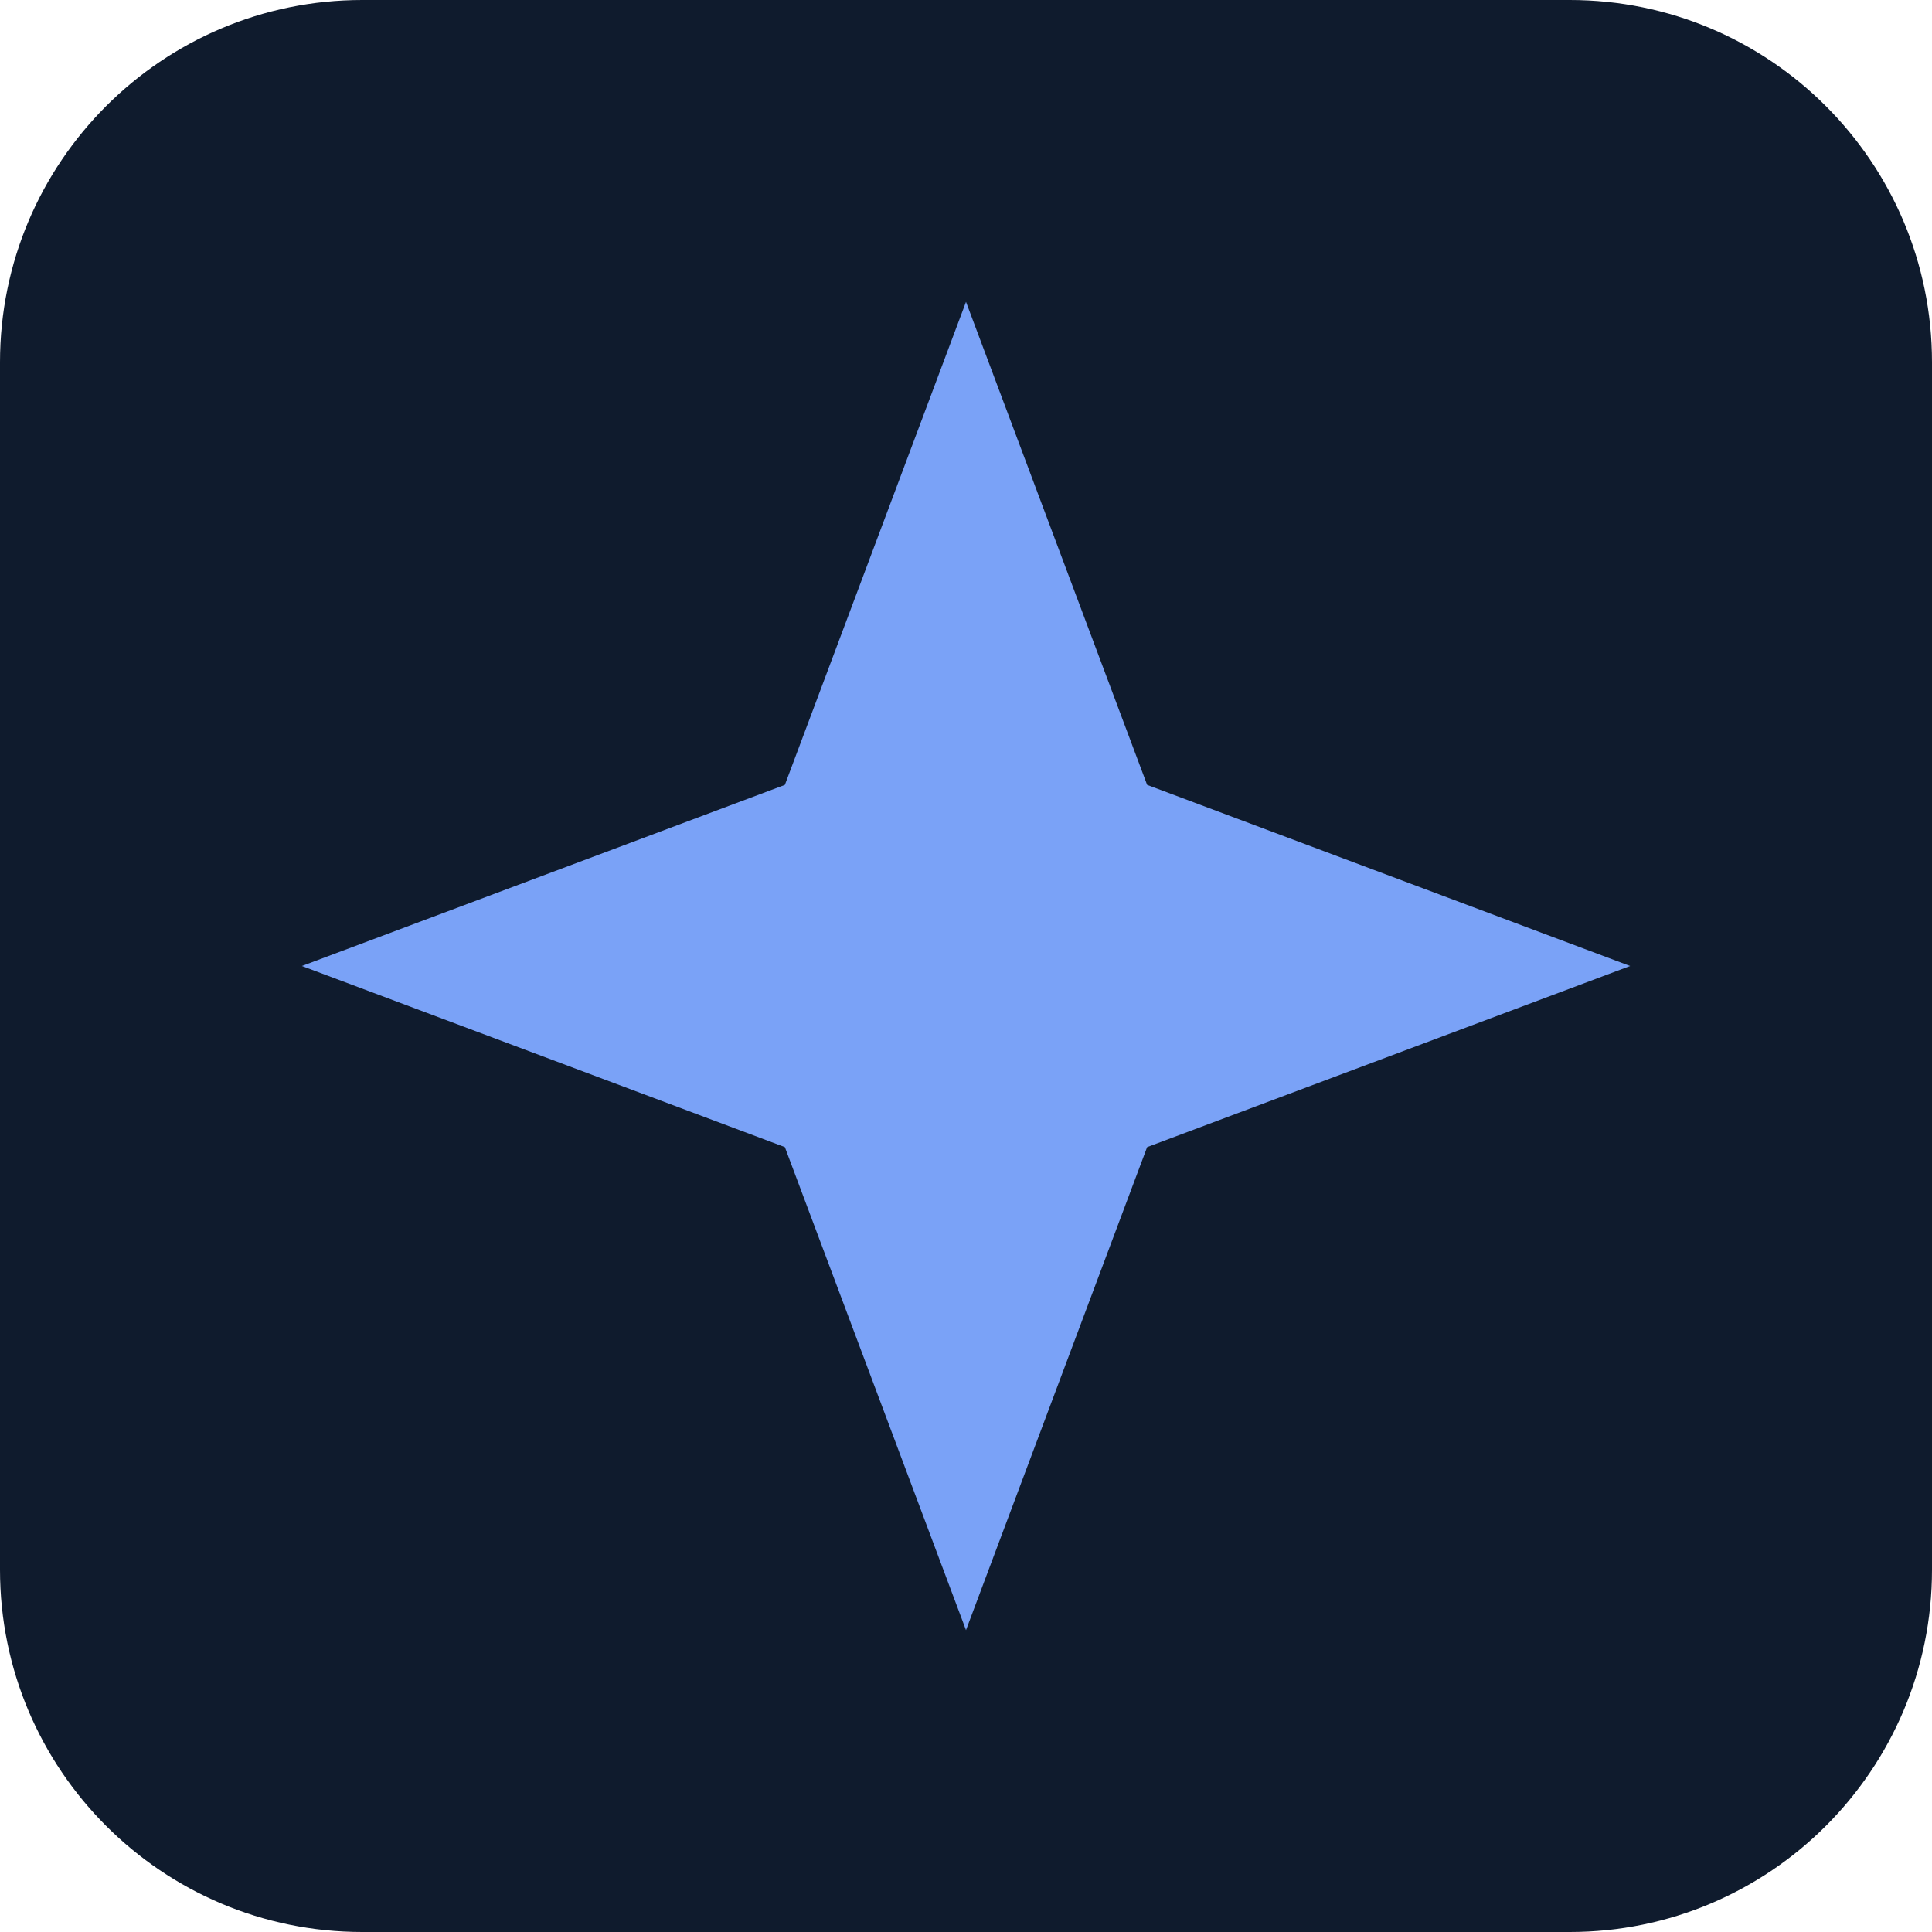
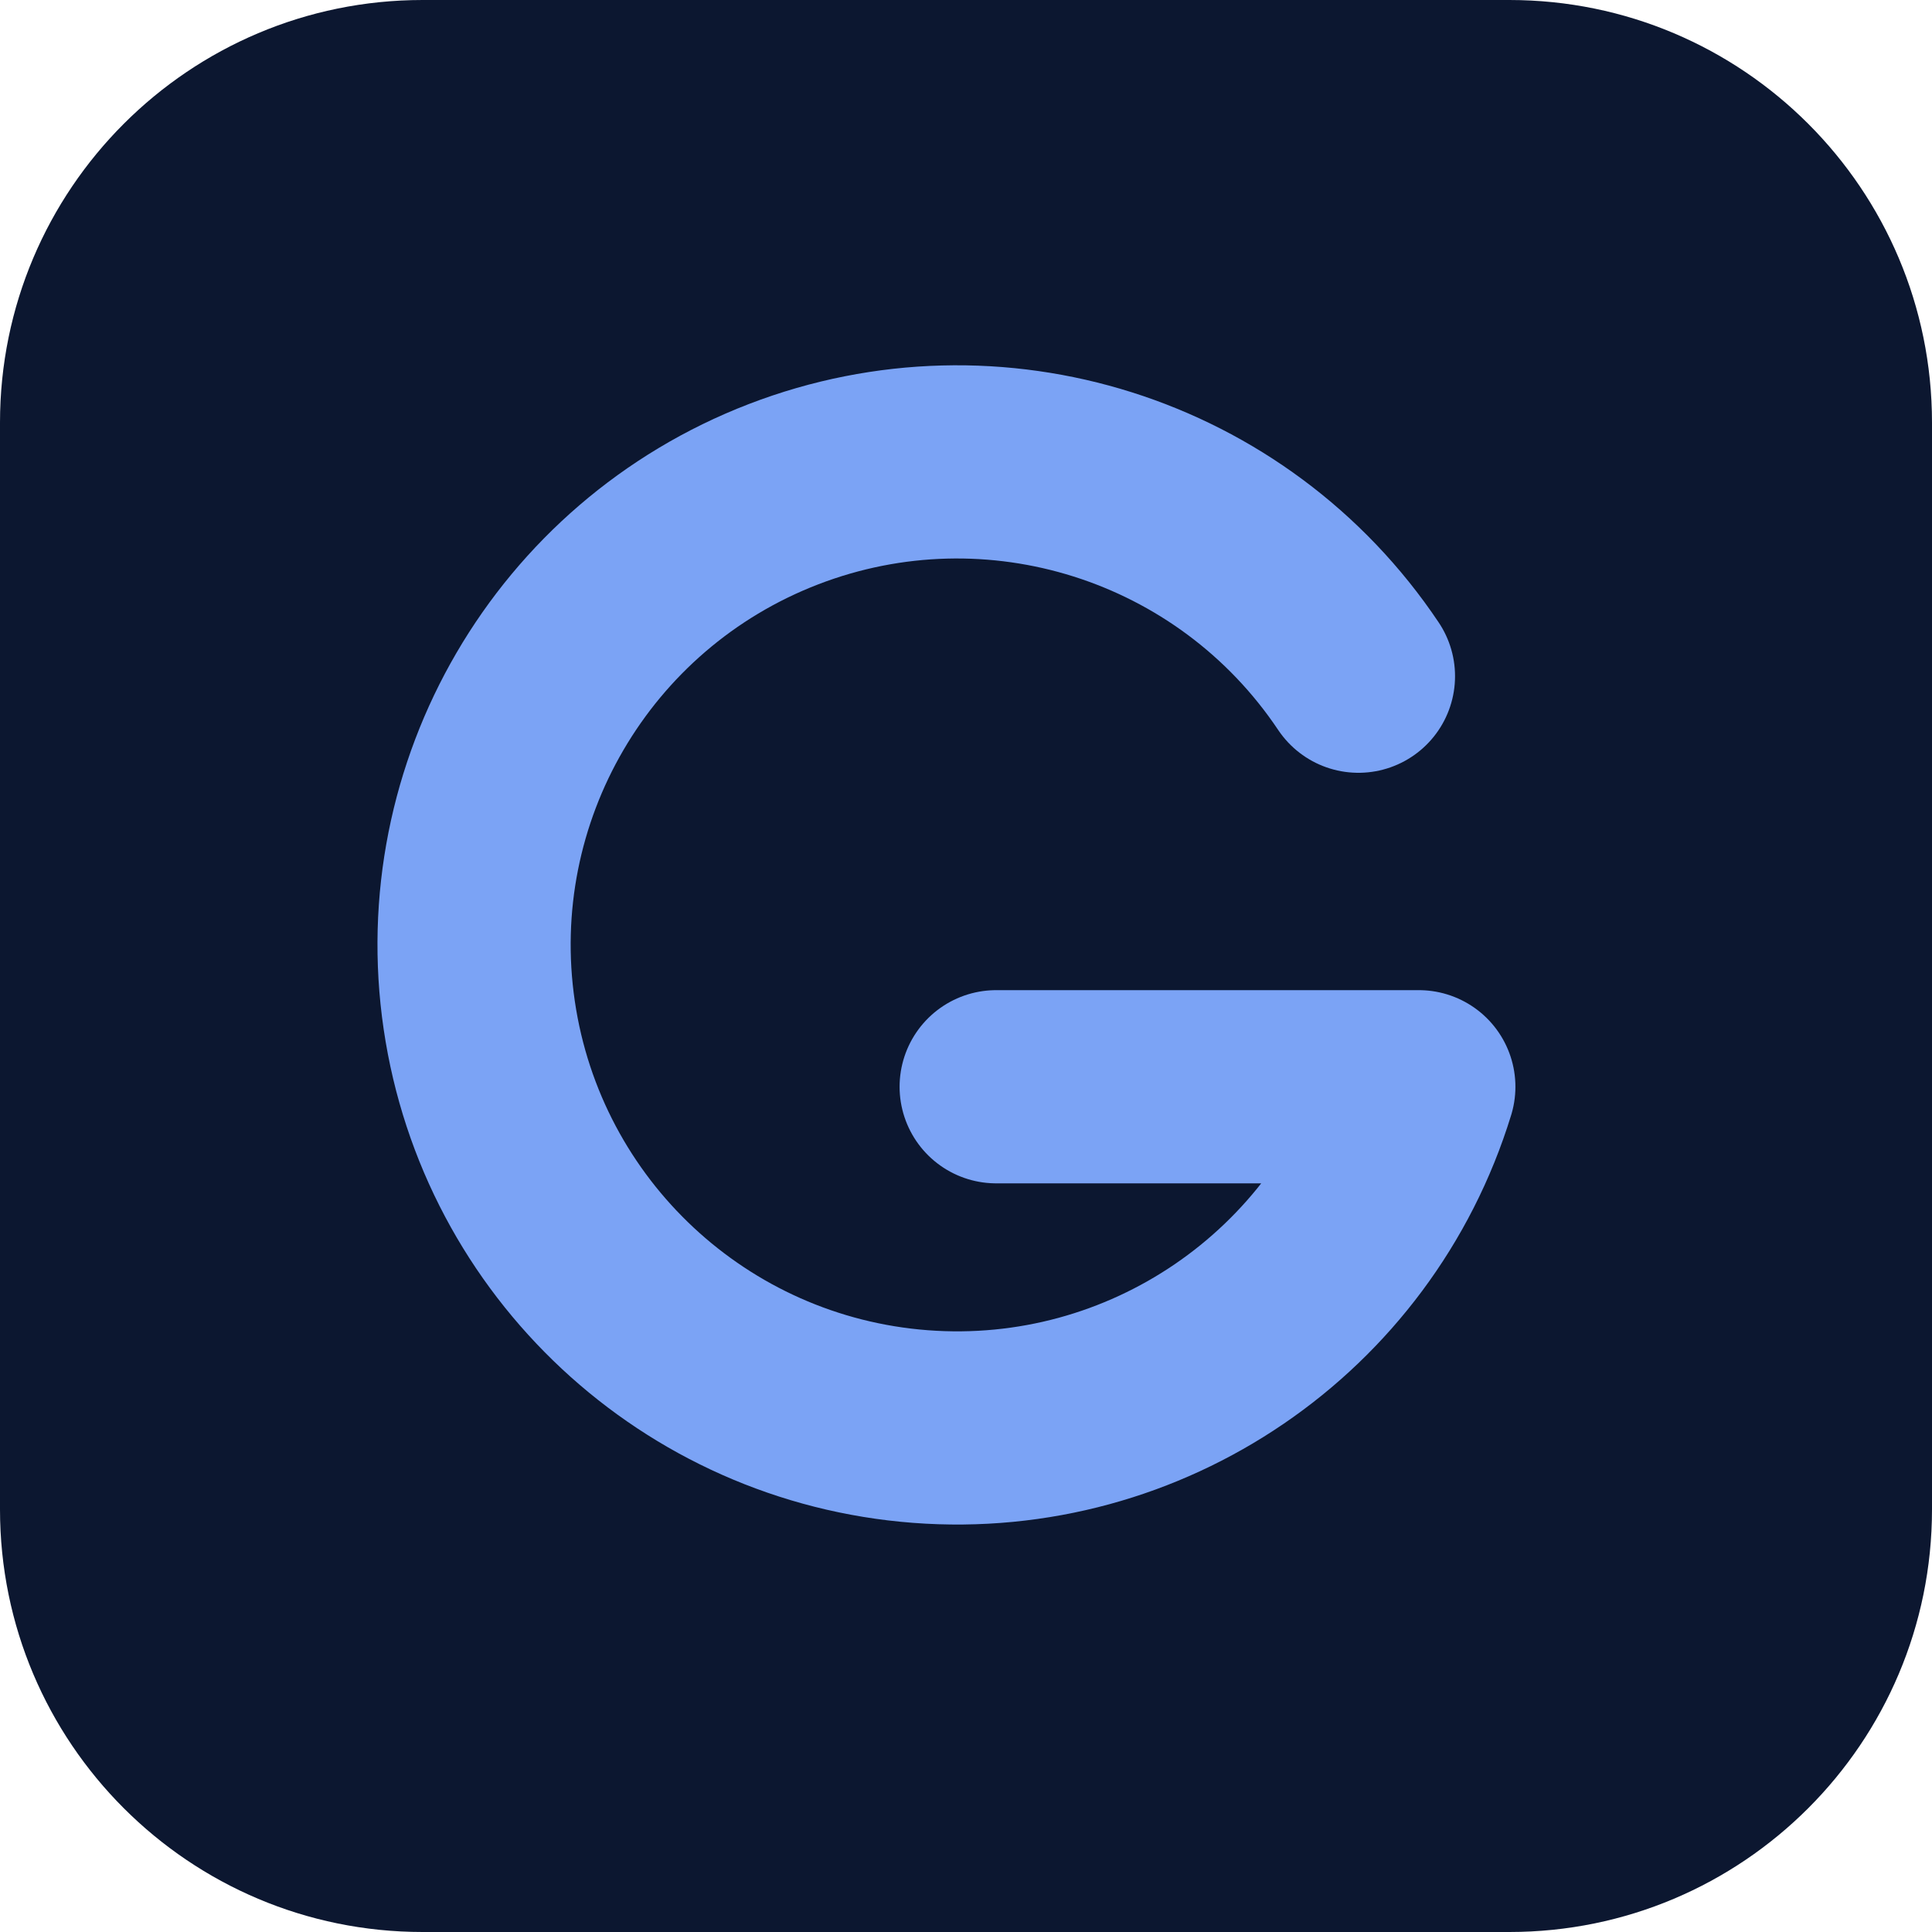
<svg xmlns="http://www.w3.org/2000/svg" viewBox="0 0 32 32">
-   <rect width="32" height="32" rx="6" fill="#0f1b2d" />
-   <path d="M16 5l3 8 8 3-8 3-3 8-3-8-8-3 8-3z" fill="#7aa2f7" />
+   <rect width="32" height="32" rx="7" fill="#0c1730" />
+   <path d="M22.5 11.2A8 8 0 1 0 23.5 18H16.5" fill="none" stroke="#7ba3f5" stroke-width="3.2" stroke-linecap="round" stroke-linejoin="round" />
</svg>
